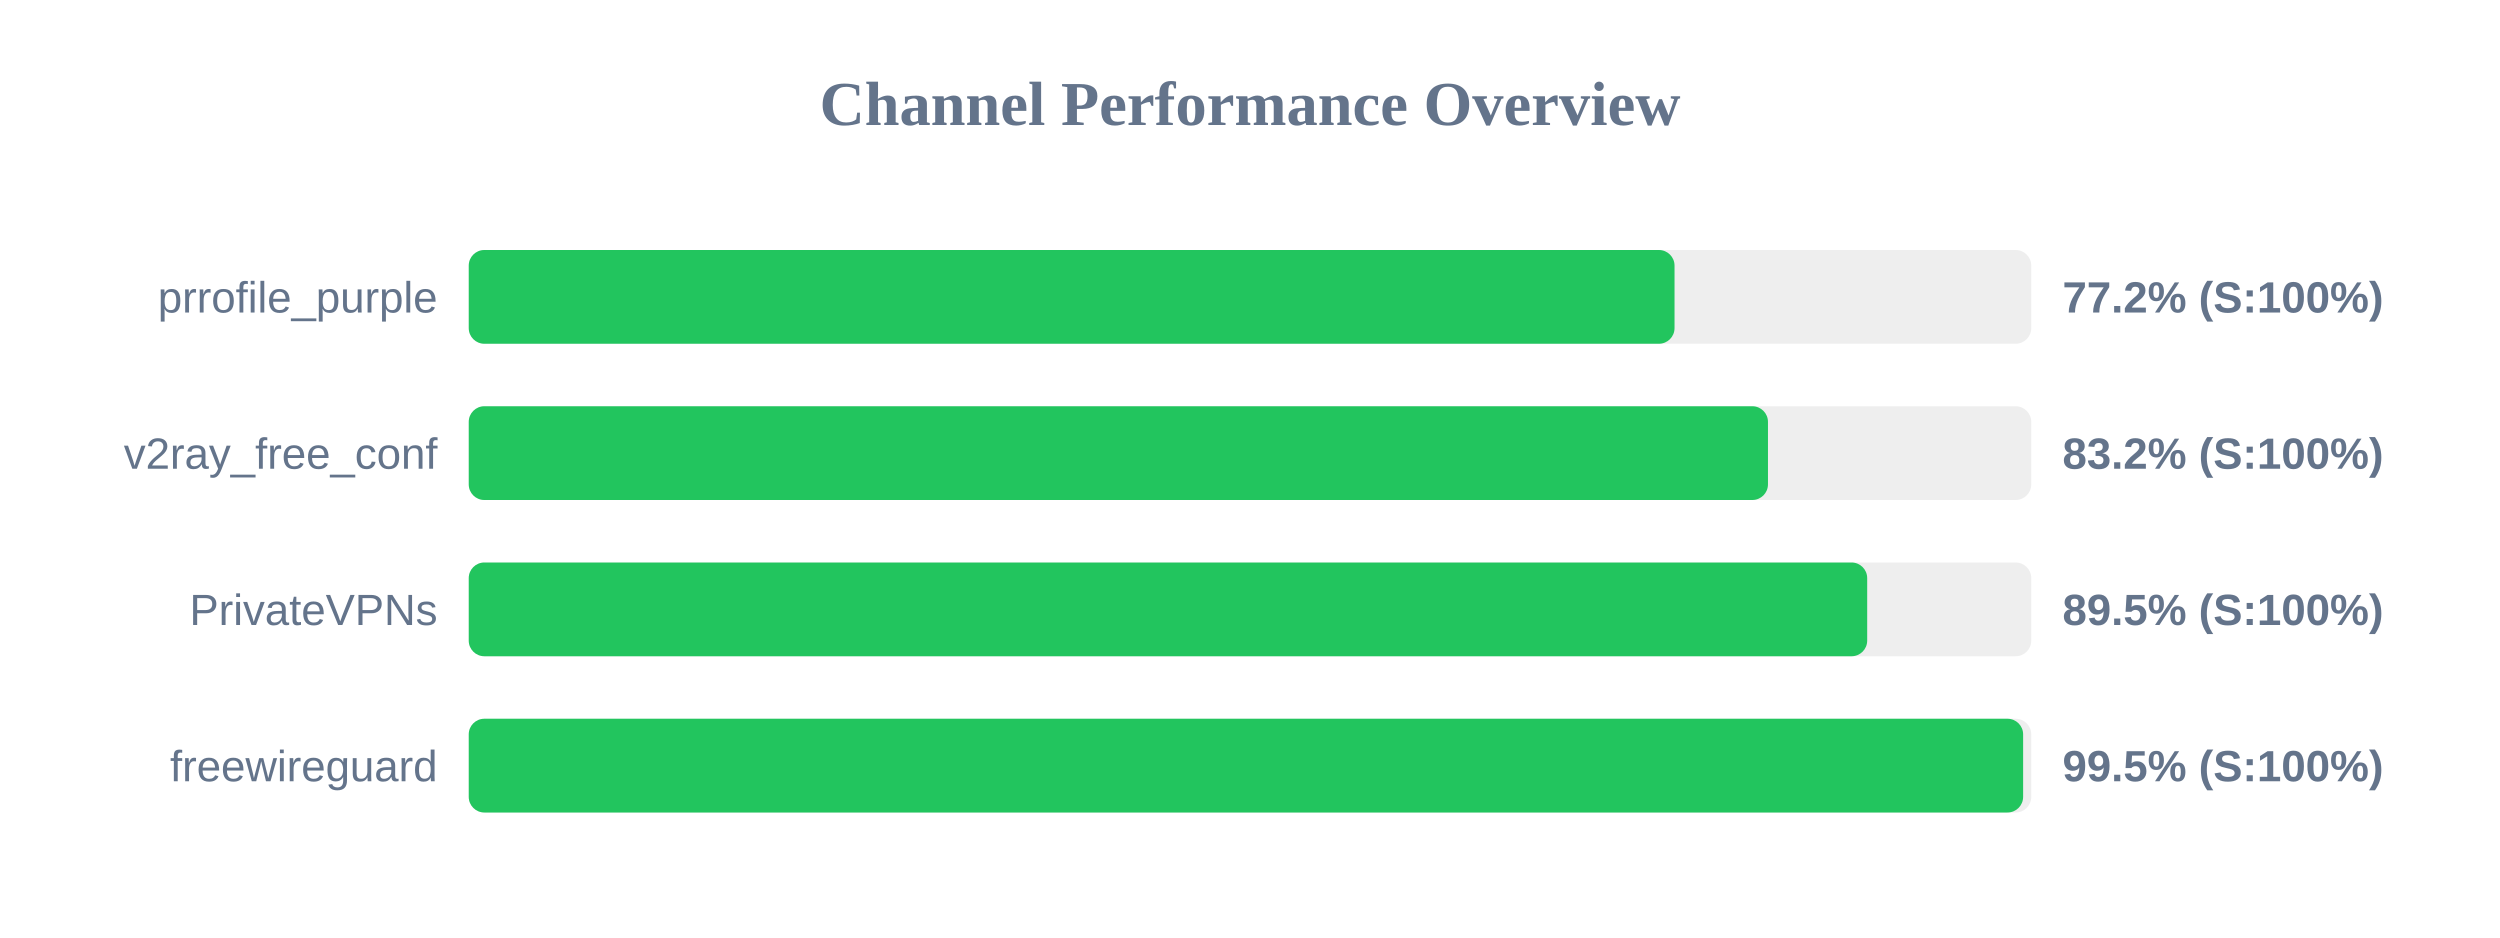
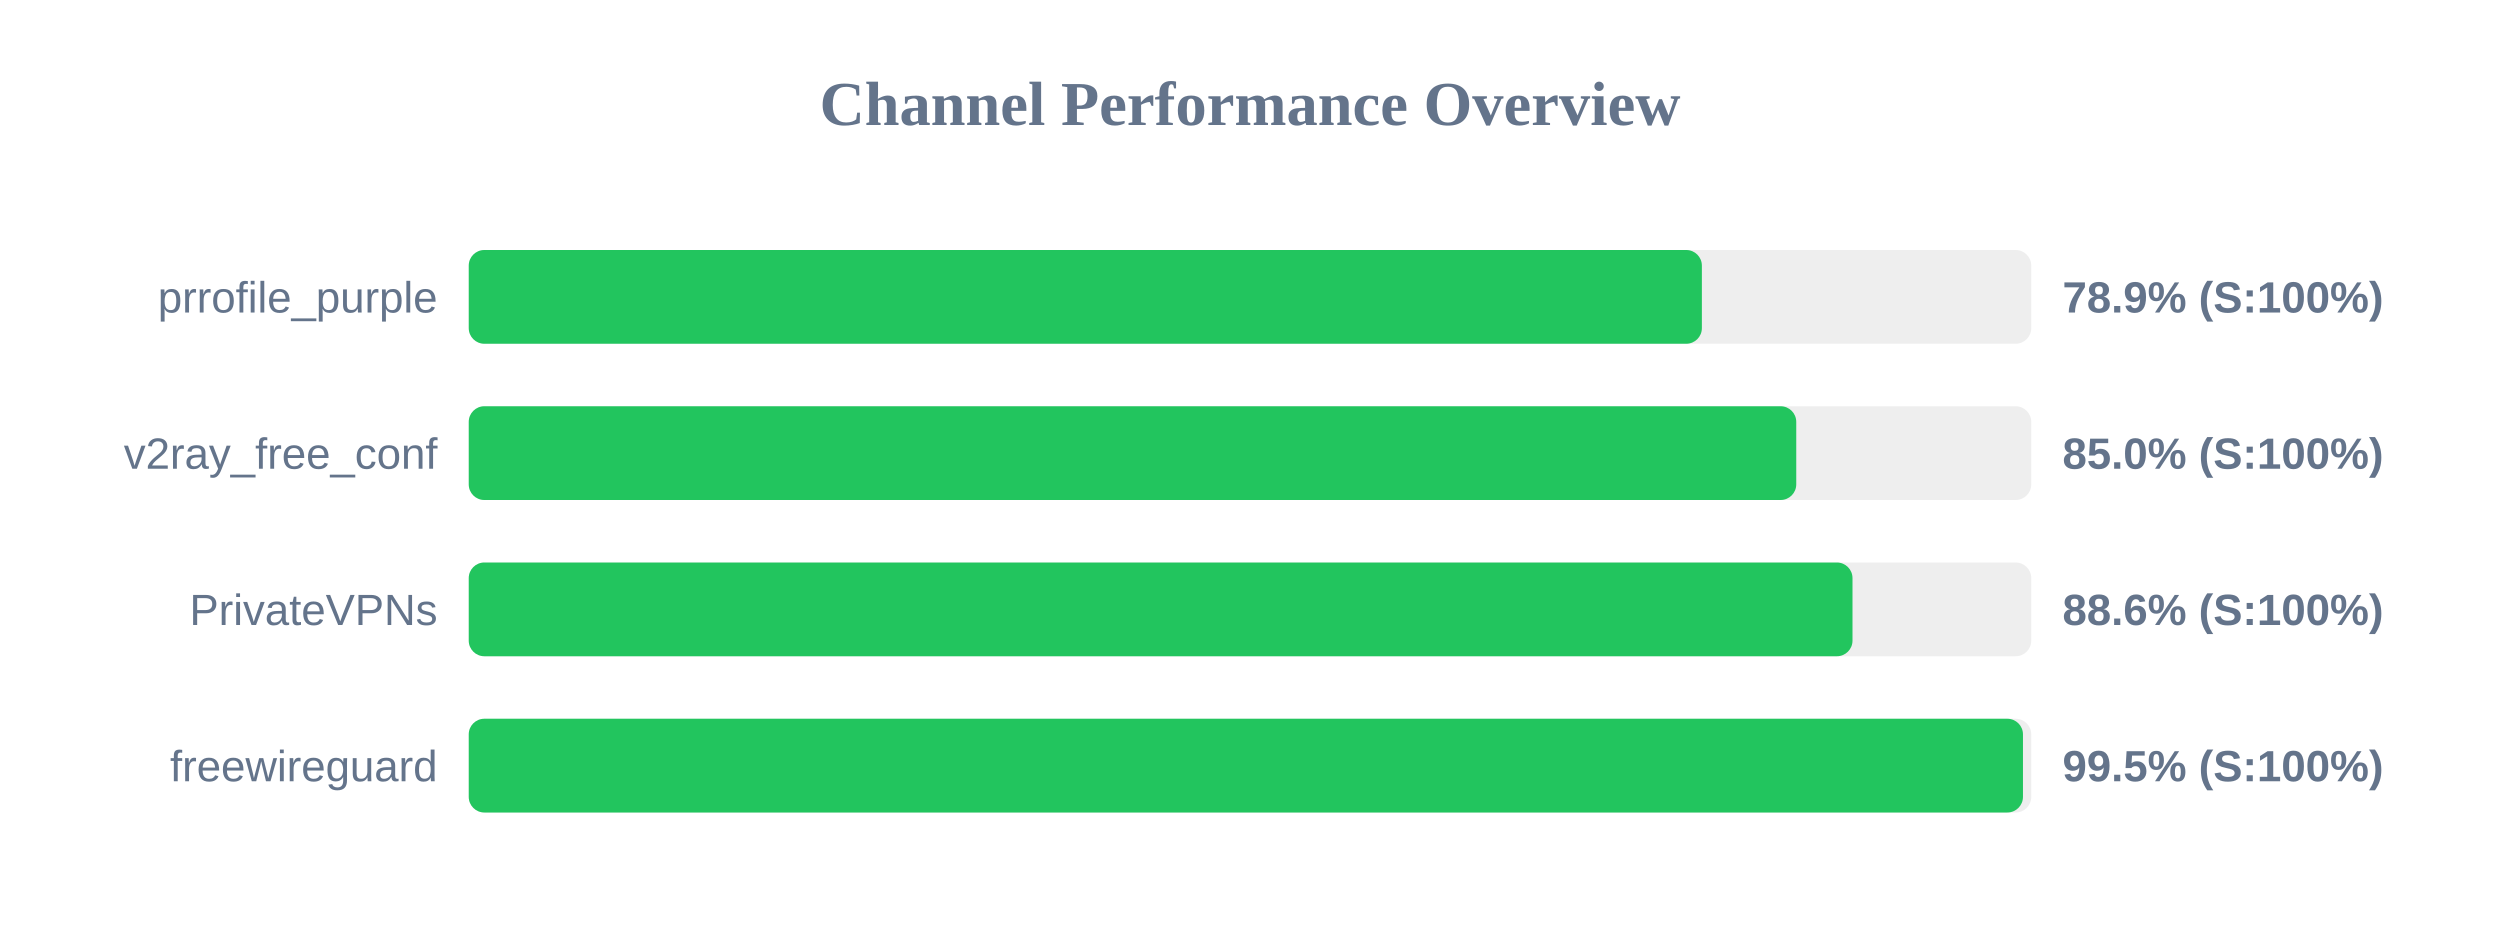
<svg xmlns="http://www.w3.org/2000/svg" width="800" height="300" version="1.1">
  <style>
        .row { font: 14px Arial; fill: #64748b; }
        .score { font: bold 14px Arial; fill: #64748b; }
    </style>
  <text x="400" y="40" text-anchor="middle" font-size="20px" font-weight="bold" fill="#64748b">Channel Performance Overview</text>
  <rect x="150" y="80" width="500" height="30" fill="#eee" rx="5" />
-   <rect x="150" y="80" width="385.85" height="30" fill="#22c55e" rx="5" />
+   <rect x="150" y="80" width="394.6" height="30" fill="#22c55e" rx="5" />
  <text x="140" y="100" text-anchor="end" class="row">prrofile_purple</text>
-   <text x="660" y="100" text-anchor="start" class="score">77.2% (S:100%)</text>
+   <text x="660" y="100" text-anchor="start" class="score">78.9% (S:100%)</text>
  <rect x="150" y="130" width="500" height="30" fill="#eee" rx="5" />
-   <rect x="150" y="130" width="415.75" height="30" fill="#22c55e" rx="5" />
+   <rect x="150" y="130" width="424.8" height="30" fill="#22c55e" rx="5" />
  <text x="140" y="150" text-anchor="end" class="row">v2ray_free_conf</text>
-   <text x="660" y="150" text-anchor="start" class="score">83.2% (S:100%)</text>
+   <text x="660" y="150" text-anchor="start" class="score">85.0% (S:100%)</text>
  <rect x="150" y="180" width="500" height="30" fill="#eee" rx="5" />
-   <rect x="150" y="180" width="447.5" height="30" fill="#22c55e" rx="5" />
+   <rect x="150" y="180" width="442.8" height="30" fill="#22c55e" rx="5" />
  <text x="140" y="200" text-anchor="end" class="row">PrivateVPNs</text>
-   <text x="660" y="200" text-anchor="start" class="score">89.5% (S:100%)</text>
+   <text x="660" y="200" text-anchor="start" class="score">88.6% (S:100%)</text>
  <rect x="150" y="230" width="500" height="30" fill="#eee" rx="5" />
-   <rect x="150" y="230" width="497.4" height="30" fill="#22c55e" rx="5" />
+   <rect x="150" y="230" width="497.35" height="30" fill="#22c55e" rx="5" />
  <text x="140" y="250" text-anchor="end" class="row">freewireguard</text>
  <text x="660" y="250" text-anchor="start" class="score">99.5% (S:100%)</text>
</svg>
